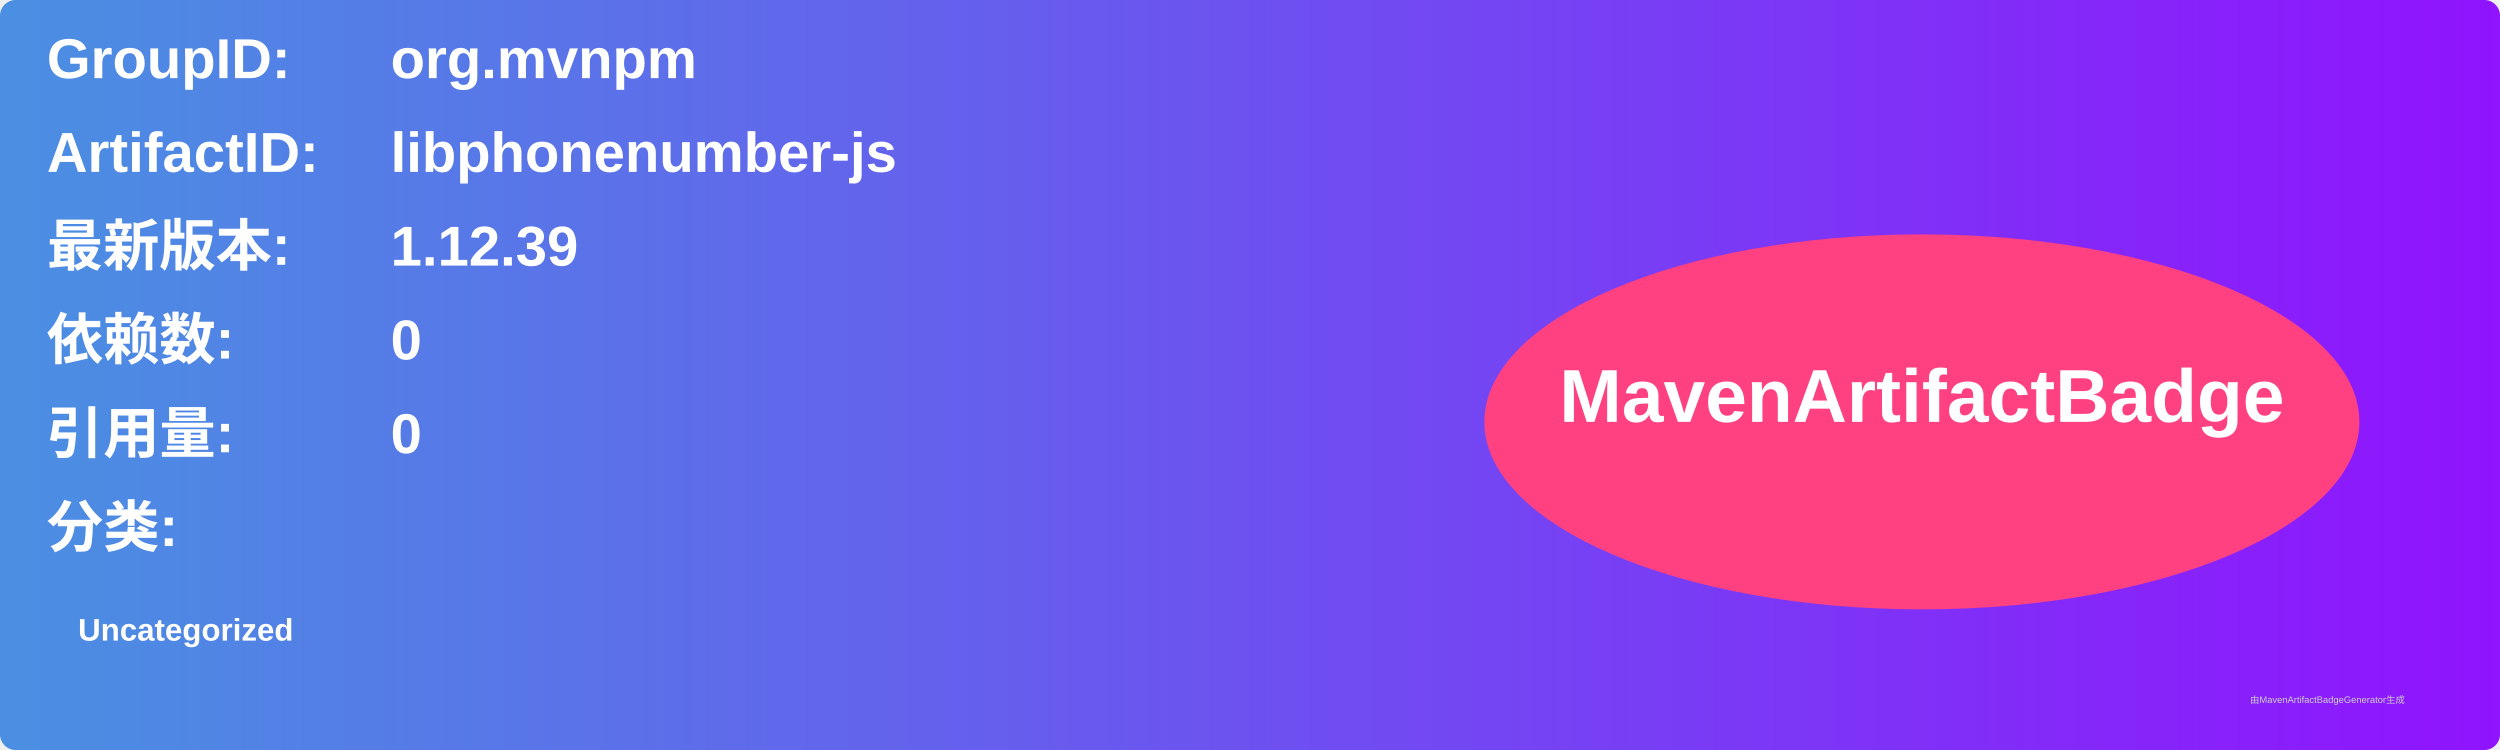
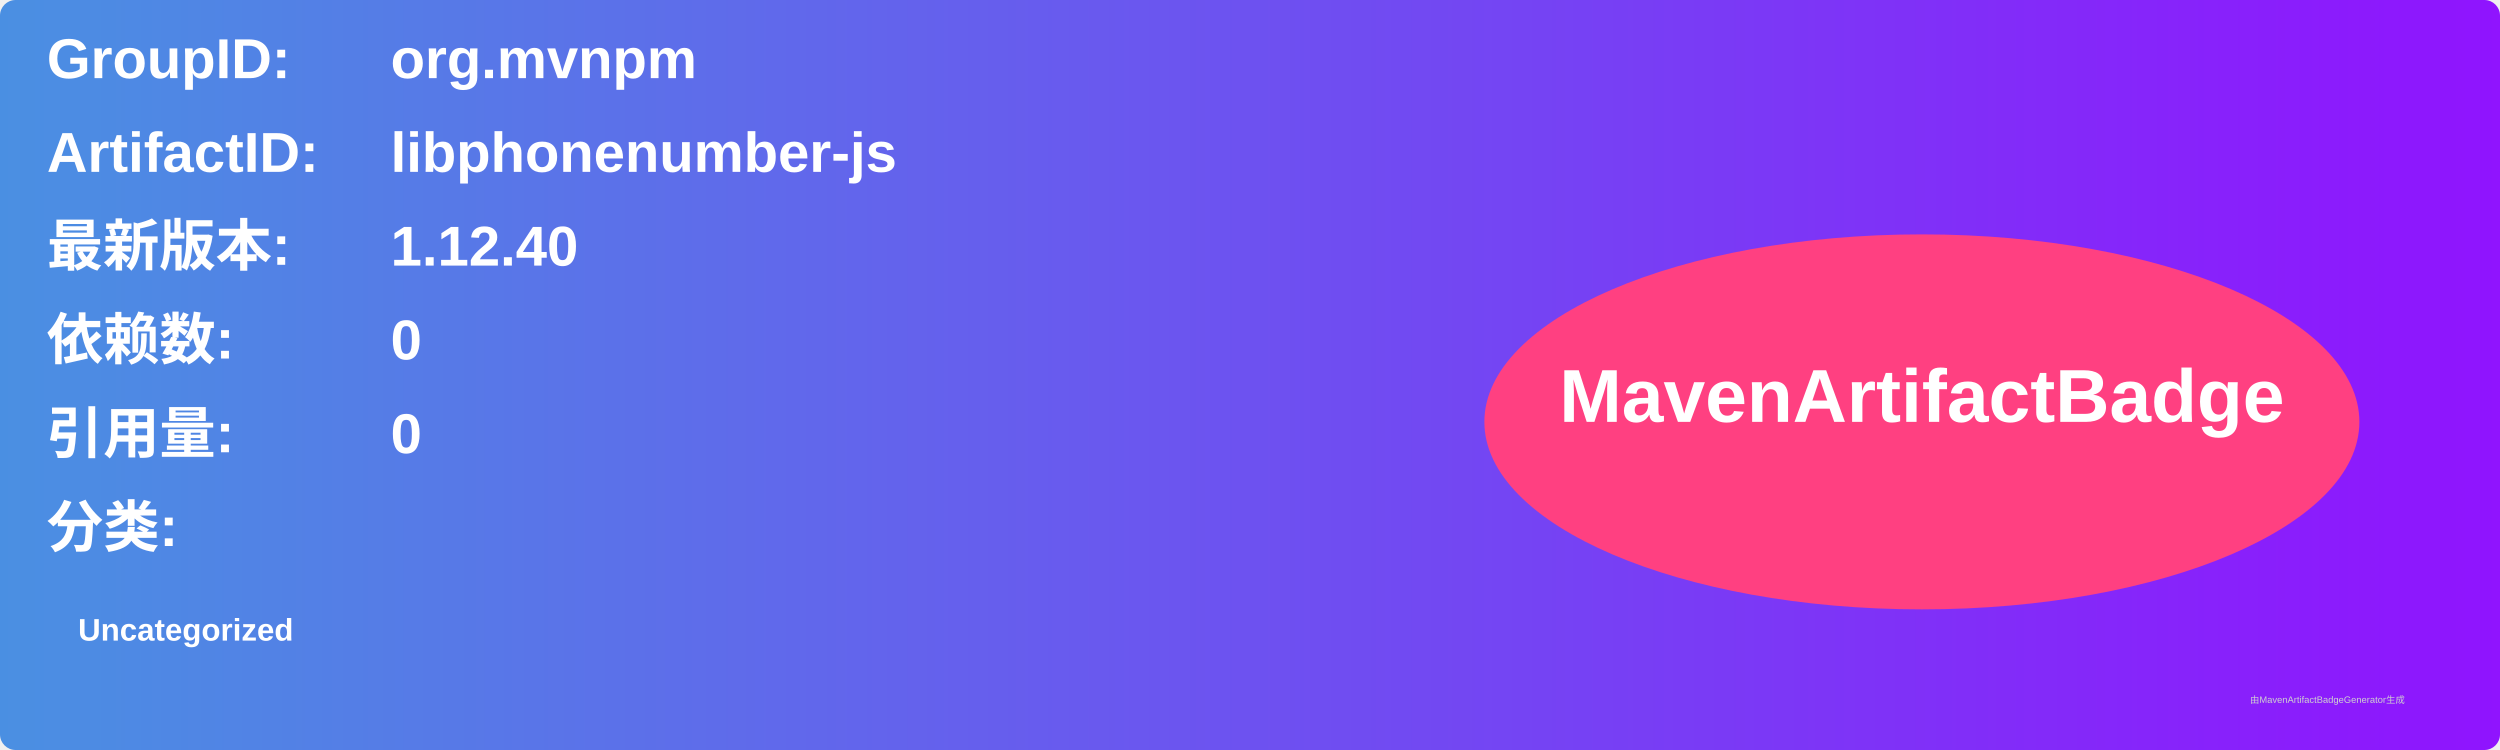
<svg xmlns="http://www.w3.org/2000/svg" width="800" height="240" viewBox="0 0 800 240">
  <linearGradient id="grad" x1="0%" y1="0%" x2="100%" y2="0%">
    <stop offset="0%" stop-color="#4a90e2" />
    <stop offset="100%" stop-color="#9013fe" />
  </linearGradient>
  <rect width="100%" height="100%" rx="5" ry="5" fill="url(#grad)" />
  <g transform="translate(15, 15)">
    <text x="0" y="10" font-family="Arial" font-size="18" fill="white" font-weight="bold" width="260">GroupID:</text>
    <text x="110" y="10" font-family="Arial" font-size="18" fill="white" font-weight="bold" width="460">org.mvnpm</text>
    <text x="0" y="40" font-family="Arial" font-size="18" fill="white" font-weight="bold" width="260">ArtifactID:</text>
    <text x="110" y="40" font-family="Arial" font-size="18" fill="white" font-weight="bold" width="460">libphonenumber-js</text>
    <text x="0" y="70" font-family="Arial" font-size="18" fill="white" font-weight="bold">最新版本:</text>
    <text x="110" y="70" font-family="Arial" font-size="18" fill="white" font-weight="bold">
-       <tspan font-weight="bold">1.12.39</tspan>
+       <tspan font-weight="bold">1.12.40</tspan>
    </text>
    <text x="0" y="100" font-family="Arial" font-size="18" fill="white" font-weight="bold">依赖数: </text>
    <text x="110" y="100" font-family="Arial" font-size="18" fill="white">
      <tspan font-weight="bold">0</tspan>
    </text>
    <text x="0" y="130" font-family="Arial" font-size="18" fill="white" font-weight="bold">引用量: </text>
    <text x="110" y="130" font-family="Arial" font-size="18" fill="white">
      <tspan font-weight="bold">0</tspan>
    </text>
    <text x="0" y="160" font-family="Arial" font-size="18" fill="white" font-weight="bold">分类:</text>
    <text x="10" y="190" font-family="Arial" font-size="10" fill="white">
      <tspan font-weight="bold">Uncategorized</tspan>
    </text>
    <ellipse cx="600" cy="120" rx="140" ry="60" fill="#ff4081" />
    <text x="600" y="120" text-anchor="middle" font-family="Arial" font-size="24" fill="white" font-weight="bold">MavenArtifactBadge</text>
  </g>
  <text x="720" y="225" font-family="Arial" font-size="3" fill="#d0d0d0">由MavenArtifactBadgeGenerator生成</text>
</svg>
